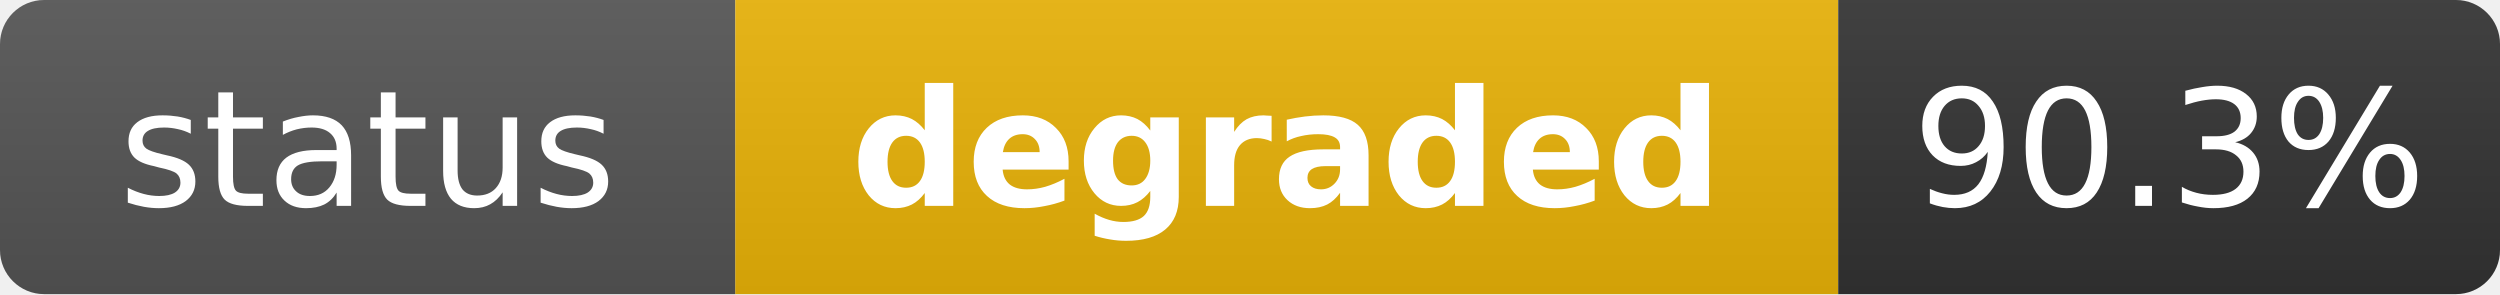
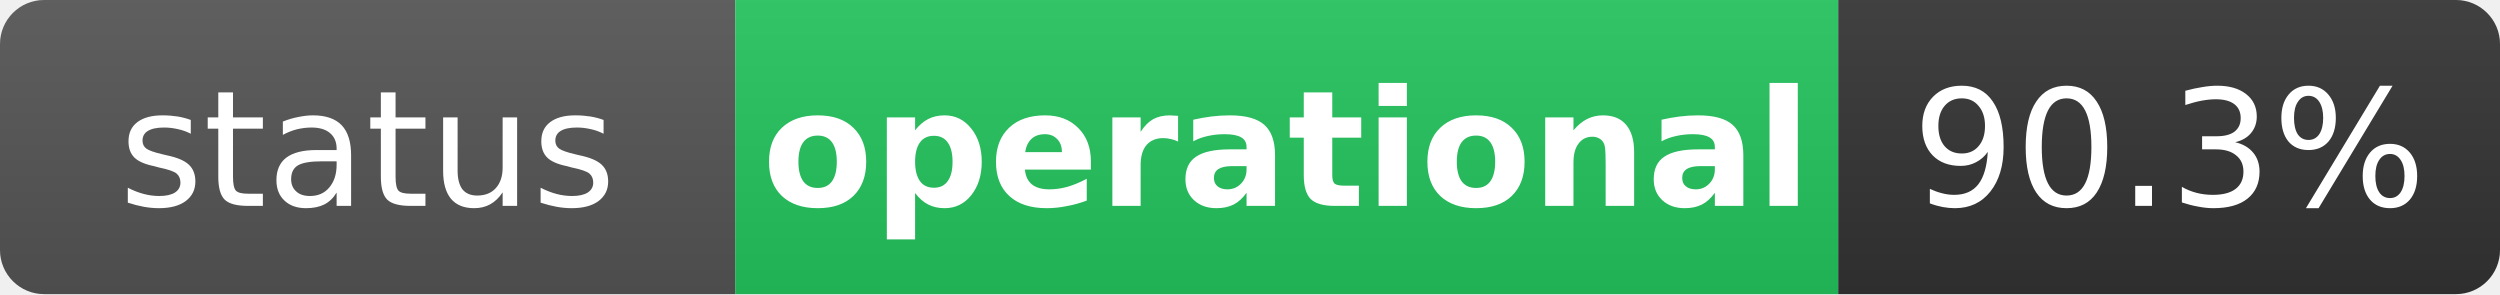
- <svg xmlns="http://www.w3.org/2000/svg" width="170" height="20" role="img" aria-label="status: degraded">
+ <svg xmlns="http://www.w3.org/2000/svg" width="170" height="20" role="img" aria-label="status: operational">
  <linearGradient id="s" x2="0" y2="100%">
    <stop offset="0" stop-color="#bbb" stop-opacity=".1" />
    <stop offset="1" stop-opacity=".1" />
  </linearGradient>
  <clipPath id="r">
    <rect width="170" height="20" rx="3" fill="#fff" />
  </clipPath>
  <g clip-path="url(#r)">
    <rect width="50" height="20" fill="#555" />
-     <rect x="50" width="75" height="20" fill="#eab308" />
+     <rect x="50" width="75" height="20" fill="#22c55e" />
    <rect x="125" width="45" height="20" fill="#333" />
    <rect width="170" height="20" fill="url(#s)" />
  </g>
  <g fill="#fff" text-anchor="middle" font-family="Verdana,Geneva,DejaVu Sans,sans-serif" text-rendering="geometricPrecision" font-size="11">
    <text x="25" y="14" fill="#fff">status</text>
-     <text x="87.5" y="14" fill="#fff" font-weight="bold">degraded</text>
+     <text x="87.5" y="14" fill="#fff" font-weight="bold">operational</text>
    <text x="147.5" y="14" fill="#fff">90.3%</text>
  </g>
</svg>
